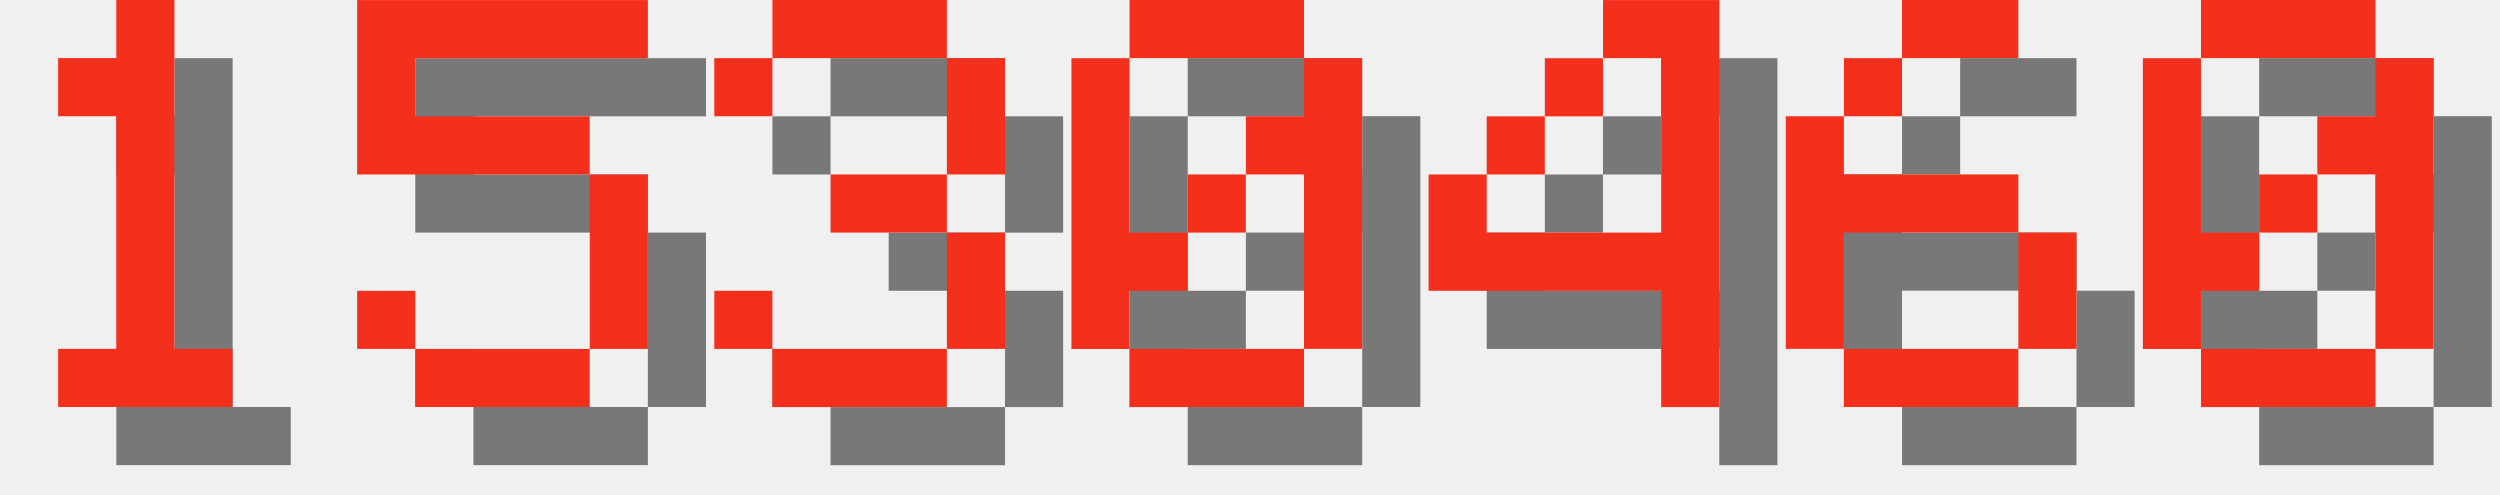
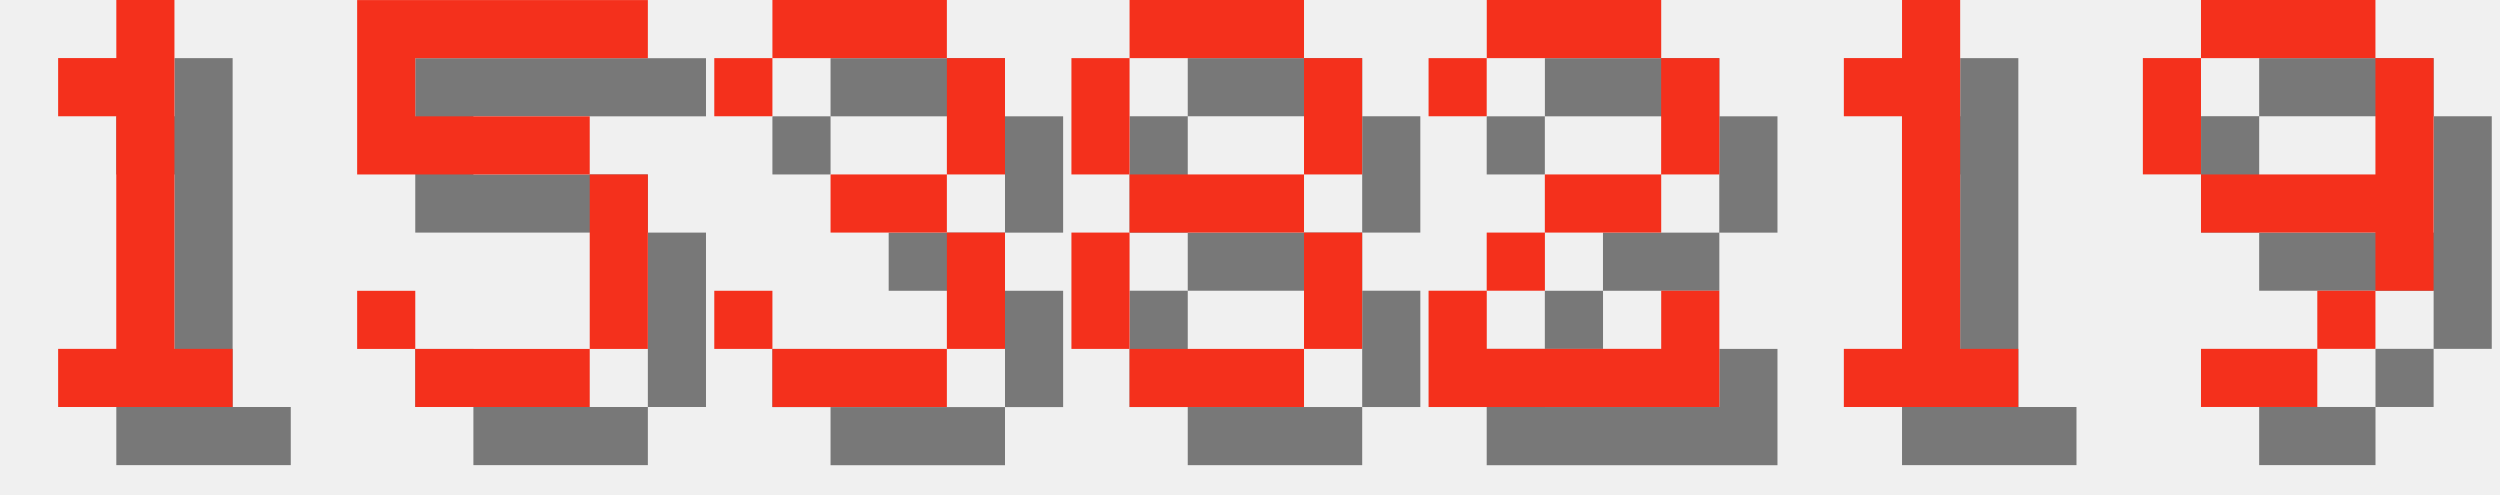
<svg xmlns="http://www.w3.org/2000/svg" version="1.1" width="182.0" height="36">
  <style>
        .text-foreground {
            fill: #F4301C;
        }
        .text-shadow {
            fill: #000000;
            fill-opacity: 0.5;
        }
    </style>
  <g class="digit" id="digit_1" transform="translate(0.0, 0), scale(4)">
    <path id="digit_1_shadow" class="text-shadow" d="m2.117 2.117v1.058h1.058v4.233h-1.058v1.058h3.175v-1.058h-1.058v-6.35h-1.058v1.058h-1.058z" fill-opacity=".5" style="paint-order:stroke fill markers" />
    <path id="digit_1_fg" class="text-foreground" d="m1.058 1.058v1.058h1.058v4.233h-1.058v1.058h3.175v-1.058h-1.058v-6.35h-1.058v1.058h-1.058z" fill="#fff" style="paint-order:stroke fill markers" />
  </g>
  <g class="digit" id="digit_5" transform="translate(26.0, 0), scale(4)">
    <path id="digit_5_shadow" class="text-shadow" d="m1.058 1.058v3.175h4.233v3.175h-3.175v-1.058h-1.058v1.058h1.058v1.058h3.175v-1.058h1.058v-3.175h-1.058v-1.058h-3.175v-1.058h4.233v-1.058h-5.292z" fill-opacity=".5" style="paint-order:stroke fill markers" />
    <path id="digit_5_fg" class="text-foreground" d="m0 0v3.175h4.233v3.175h-3.175v-1.058h-1.058v1.058h1.058v1.058h3.175v-1.058h1.058v-3.175h-1.058v-1.058h-3.175v-1.058h4.233v-1.058h-5.292z" fill="#fff" style="paint-order:stroke fill markers" />
  </g>
  <g class="digit" id="digit_3" transform="translate(52.0, 0), scale(4)">
    <path id="digit_3_shadow" class="text-shadow" d="m1.058 2.117v1.058h1.058v-1.058h3.175v2.117h-2.117v1.058h2.117v2.117h-3.175v-1.058h-1.058v1.058h1.058v1.058h3.175v-1.058h1.058v-2.117h-1.058v-1.058h1.058v-2.117h-1.058v-1.058h-3.175v1.058h-1.058z" fill-opacity=".5" style="paint-order:stroke fill markers" />
    <path id="digit_3_fg" class="text-foreground" d="m0 1.058v1.058h1.058v-1.058h3.175v2.117h-2.117v1.058h2.117v2.117h-3.175v-1.058h-1.058v1.058h1.058v1.058h3.175v-1.058h1.058v-2.117h-1.058v-1.058h1.058v-2.117h-1.058v-1.058h-3.175v1.058h-1.058z" fill="#fff" style="paint-order:stroke fill markers" />
  </g>
-   <g class="digit" id="digit_0" transform="translate(78.0, 0), scale(4)">
-     <path id="digit_0_shadow" class="text-shadow" d="m2.117 1.058v1.058h3.175v-1.058h-3.175zm3.175 1.058v1.058h-1.058v1.058h1.058v3.175h1.058v-5.292h-1.058zm0 5.292h-3.175v1.058h3.175v-1.058zm-3.175 0v-1.058h1.058v-1.058h-1.058v-3.175h-1.058v5.292h1.058zm1.058-2.117h1.058v-1.058h-1.058v1.058z" fill-opacity=".5" style="paint-order:stroke fill markers" />
-     <path id="digit_0_fg" class="text-foreground" d="m1.058 0v1.058h3.175v-1.058h-3.175zm3.175 1.058v1.058h-1.058v1.058h1.058v3.175h1.058v-5.292h-1.058zm0 5.292h-3.175v1.058h3.175v-1.058zm-3.175 0v-1.058h1.058v-1.058h-1.058v-3.175h-1.058v5.292h1.058zm1.058-2.117h1.058v-1.058h-1.058v1.058z" fill="#fff" style="paint-order:stroke fill markers" />
+   <g class="digit" id="digit_8" transform="translate(78.0, 0), scale(4)">
+     <path id="digit_8_shadow" class="text-shadow" d="m2.117 1.058v1.058h3.175v-1.058h-3.175zm3.175 1.058v2.117h1.058v-2.117h-1.058zm0 2.117h-3.175v1.058h3.175v-1.058zm0 1.058v2.117h1.058v-2.117h-1.058zm0 2.117h-3.175v1.058h3.175v-1.058zm-3.175 0v-2.117h-1.058v2.117h1.058zm0-3.175v-2.117h-1.058v2.117h1.058z" fill-opacity=".5" style="paint-order:stroke fill markers" />
+     <path id="digit_8_fg" class="text-foreground" d="m1.058 0v1.058h3.175v-1.058h-3.175zm3.175 1.058v2.117h1.058v-2.117h-1.058zm0 2.117h-3.175v1.058h3.175v-1.058zm0 1.058v2.117h1.058v-2.117h-1.058zm0 2.117h-3.175v1.058h3.175v-1.058zm-3.175 0v-2.117h-1.058v2.117h1.058zm0-3.175v-2.117h-1.058v2.117h1.058z" fill="#fff" style="paint-order:stroke fill markers" />
  </g>
-   <g class="digit" id="digit_4" transform="translate(104.0, 0), scale(4)">
-     <path id="digit_4_shadow" class="text-shadow" d="m4.233 1.058v1.058h1.058v3.175h-3.175v-1.058h-1.058v2.117h4.233v2.117h1.058v-7.408h-2.117zm-2.117 3.175h1.058v-1.058h-1.058v1.058zm1.058-1.058h1.058v-1.058h-1.058v1.058z" fill-opacity=".5" style="paint-order:stroke fill markers" />
-     <path id="digit_4_fg" class="text-foreground" d="m3.175 0v1.058h1.058v3.175h-3.175v-1.058h-1.058v2.117h4.233v2.117h1.058v-7.408h-2.117zm-2.117 3.175h1.058v-1.058h-1.058v1.058zm1.058-1.058h1.058v-1.058h-1.058v1.058z" fill="#fff" style="paint-order:stroke fill markers" />
+   <g class="digit" id="digit_2" transform="translate(104.0, 0), scale(4)">
+     <path id="digit_2_shadow" class="text-shadow" d="m1.058 2.117v1.058h1.058v-1.058h3.175v2.117h-2.117v1.058h-1.058v1.058h-1.058v2.117h5.292v-2.117h-1.058v1.058h-3.175v-1.058h1.058v-1.058h2.117v-1.058h1.058v-2.117h-1.058v-1.058h-3.175v1.058h-1.058z" fill-opacity=".5" style="paint-order:stroke fill markers" />
+     <path id="digit_2_fg" class="text-foreground" d="m0 1.058v1.058h1.058v-1.058h3.175v2.117h-2.117v1.058h-1.058v1.058h-1.058v2.117h5.292v-2.117h-1.058v1.058h-3.175v-1.058h1.058v-1.058h2.117v-1.058h1.058v-2.117h-1.058v-1.058h-3.175v1.058h-1.058z" fill="#fff" style="paint-order:stroke fill markers" />
  </g>
-   <g class="digit" id="digit_6" transform="translate(130.0, 0), scale(4)">
-     <path id="digit_6_shadow" class="text-shadow" d="m3.175 1.058v1.058h2.117v-1.058h-2.117zm0 1.058h-1.058v1.058h1.058v-1.058zm-1.058 1.058h-1.058v4.233h1.058v-2.117h3.175v-1.058h-3.175v-1.058zm3.175 2.117v2.117h1.058v-2.117h-1.058zm0 2.117h-3.175v1.058h3.175v-1.058z" fill-opacity=".5" style="paint-order:stroke fill markers" />
-     <path id="digit_6_fg" class="text-foreground" d="m2.117 0v1.058h2.117v-1.058h-2.117zm0 1.058h-1.058v1.058h1.058v-1.058zm-1.058 1.058h-1.058v4.233h1.058v-2.117h3.175v-1.058h-3.175v-1.058zm3.175 2.117v2.117h1.058v-2.117h-1.058zm0 2.117h-3.175v1.058h3.175v-1.058z" fill="#fff" style="paint-order:stroke fill markers" />
+   <g class="digit" id="digit_1" transform="translate(130.0, 0), scale(4)">
+     <path id="digit_1_shadow" class="text-shadow" d="m2.117 2.117v1.058h1.058v4.233h-1.058v1.058h3.175v-1.058h-1.058v-6.35h-1.058v1.058h-1.058z" fill-opacity=".5" style="paint-order:stroke fill markers" />
+     <path id="digit_1_fg" class="text-foreground" d="m1.058 1.058v1.058h1.058v4.233h-1.058v1.058h3.175v-1.058h-1.058v-6.35h-1.058v1.058h-1.058z" fill="#fff" style="paint-order:stroke fill markers" />
  </g>
-   <g class="digit" id="digit_0" transform="translate(156.0, 0), scale(4)">
-     <path id="digit_0_shadow" class="text-shadow" d="m2.117 1.058v1.058h3.175v-1.058h-3.175zm3.175 1.058v1.058h-1.058v1.058h1.058v3.175h1.058v-5.292h-1.058zm0 5.292h-3.175v1.058h3.175v-1.058zm-3.175 0v-1.058h1.058v-1.058h-1.058v-3.175h-1.058v5.292h1.058zm1.058-2.117h1.058v-1.058h-1.058v1.058z" fill-opacity=".5" style="paint-order:stroke fill markers" />
-     <path id="digit_0_fg" class="text-foreground" d="m1.058 0v1.058h3.175v-1.058h-3.175zm3.175 1.058v1.058h-1.058v1.058h1.058v3.175h1.058v-5.292h-1.058zm0 5.292h-3.175v1.058h3.175v-1.058zm-3.175 0v-1.058h1.058v-1.058h-1.058v-3.175h-1.058v5.292h1.058zm1.058-2.117h1.058v-1.058h-1.058v1.058z" fill="#fff" style="paint-order:stroke fill markers" />
+   <g class="digit" id="digit_9" transform="translate(156.0, 0), scale(4)">
+     <path id="digit_9_shadow" class="text-shadow" d="m2.117 1.058v1.058h3.175v-1.058h-3.175zm3.175 1.058v2.117h-3.175v1.058h3.175v1.058h1.058v-4.233h-1.058zm0 4.233h-1.058v1.058h1.058v-1.058zm-1.058 1.058h-2.117v1.058h2.117v-1.058zm-2.117-3.175v-2.117h-1.058v2.117h1.058z" fill-opacity=".5" style="paint-order:stroke fill markers" />
+     <path id="digit_9_fg" class="text-foreground" d="m1.058 0v1.058h3.175v-1.058h-3.175zm3.175 1.058v2.117h-3.175v1.058h3.175v1.058h1.058v-4.233h-1.058zm0 4.233h-1.058v1.058h1.058v-1.058zm-1.058 1.058h-2.117v1.058h2.117v-1.058zm-2.117-3.175v-2.117h-1.058v2.117h1.058z" fill="#fff" style="paint-order:stroke fill markers" />
  </g>
</svg>
